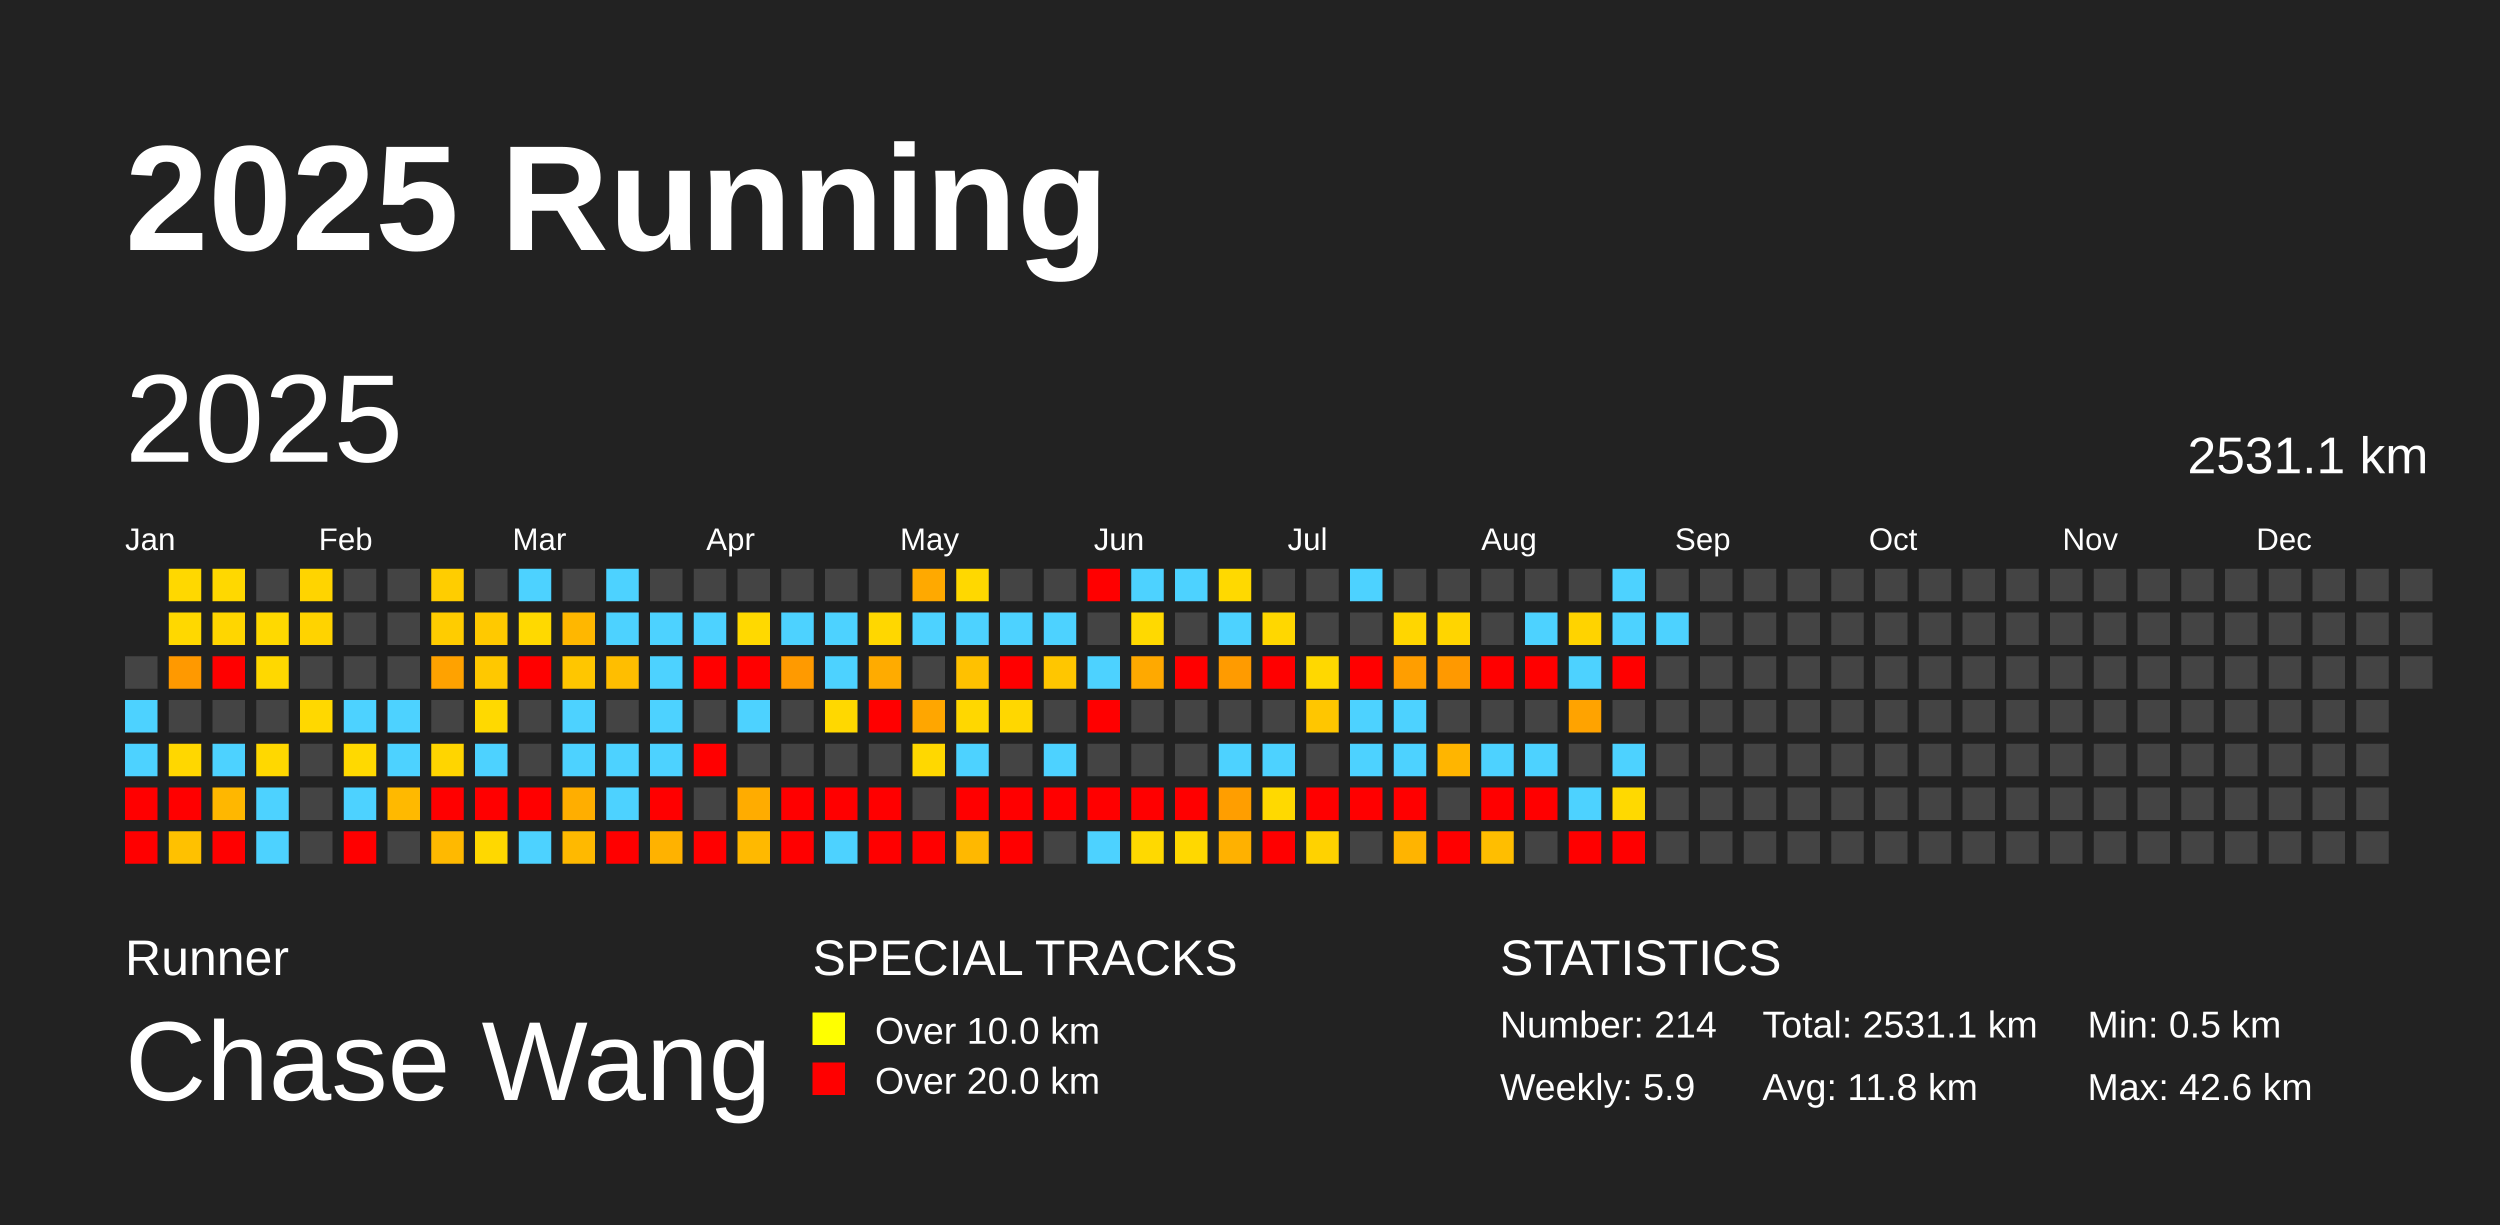
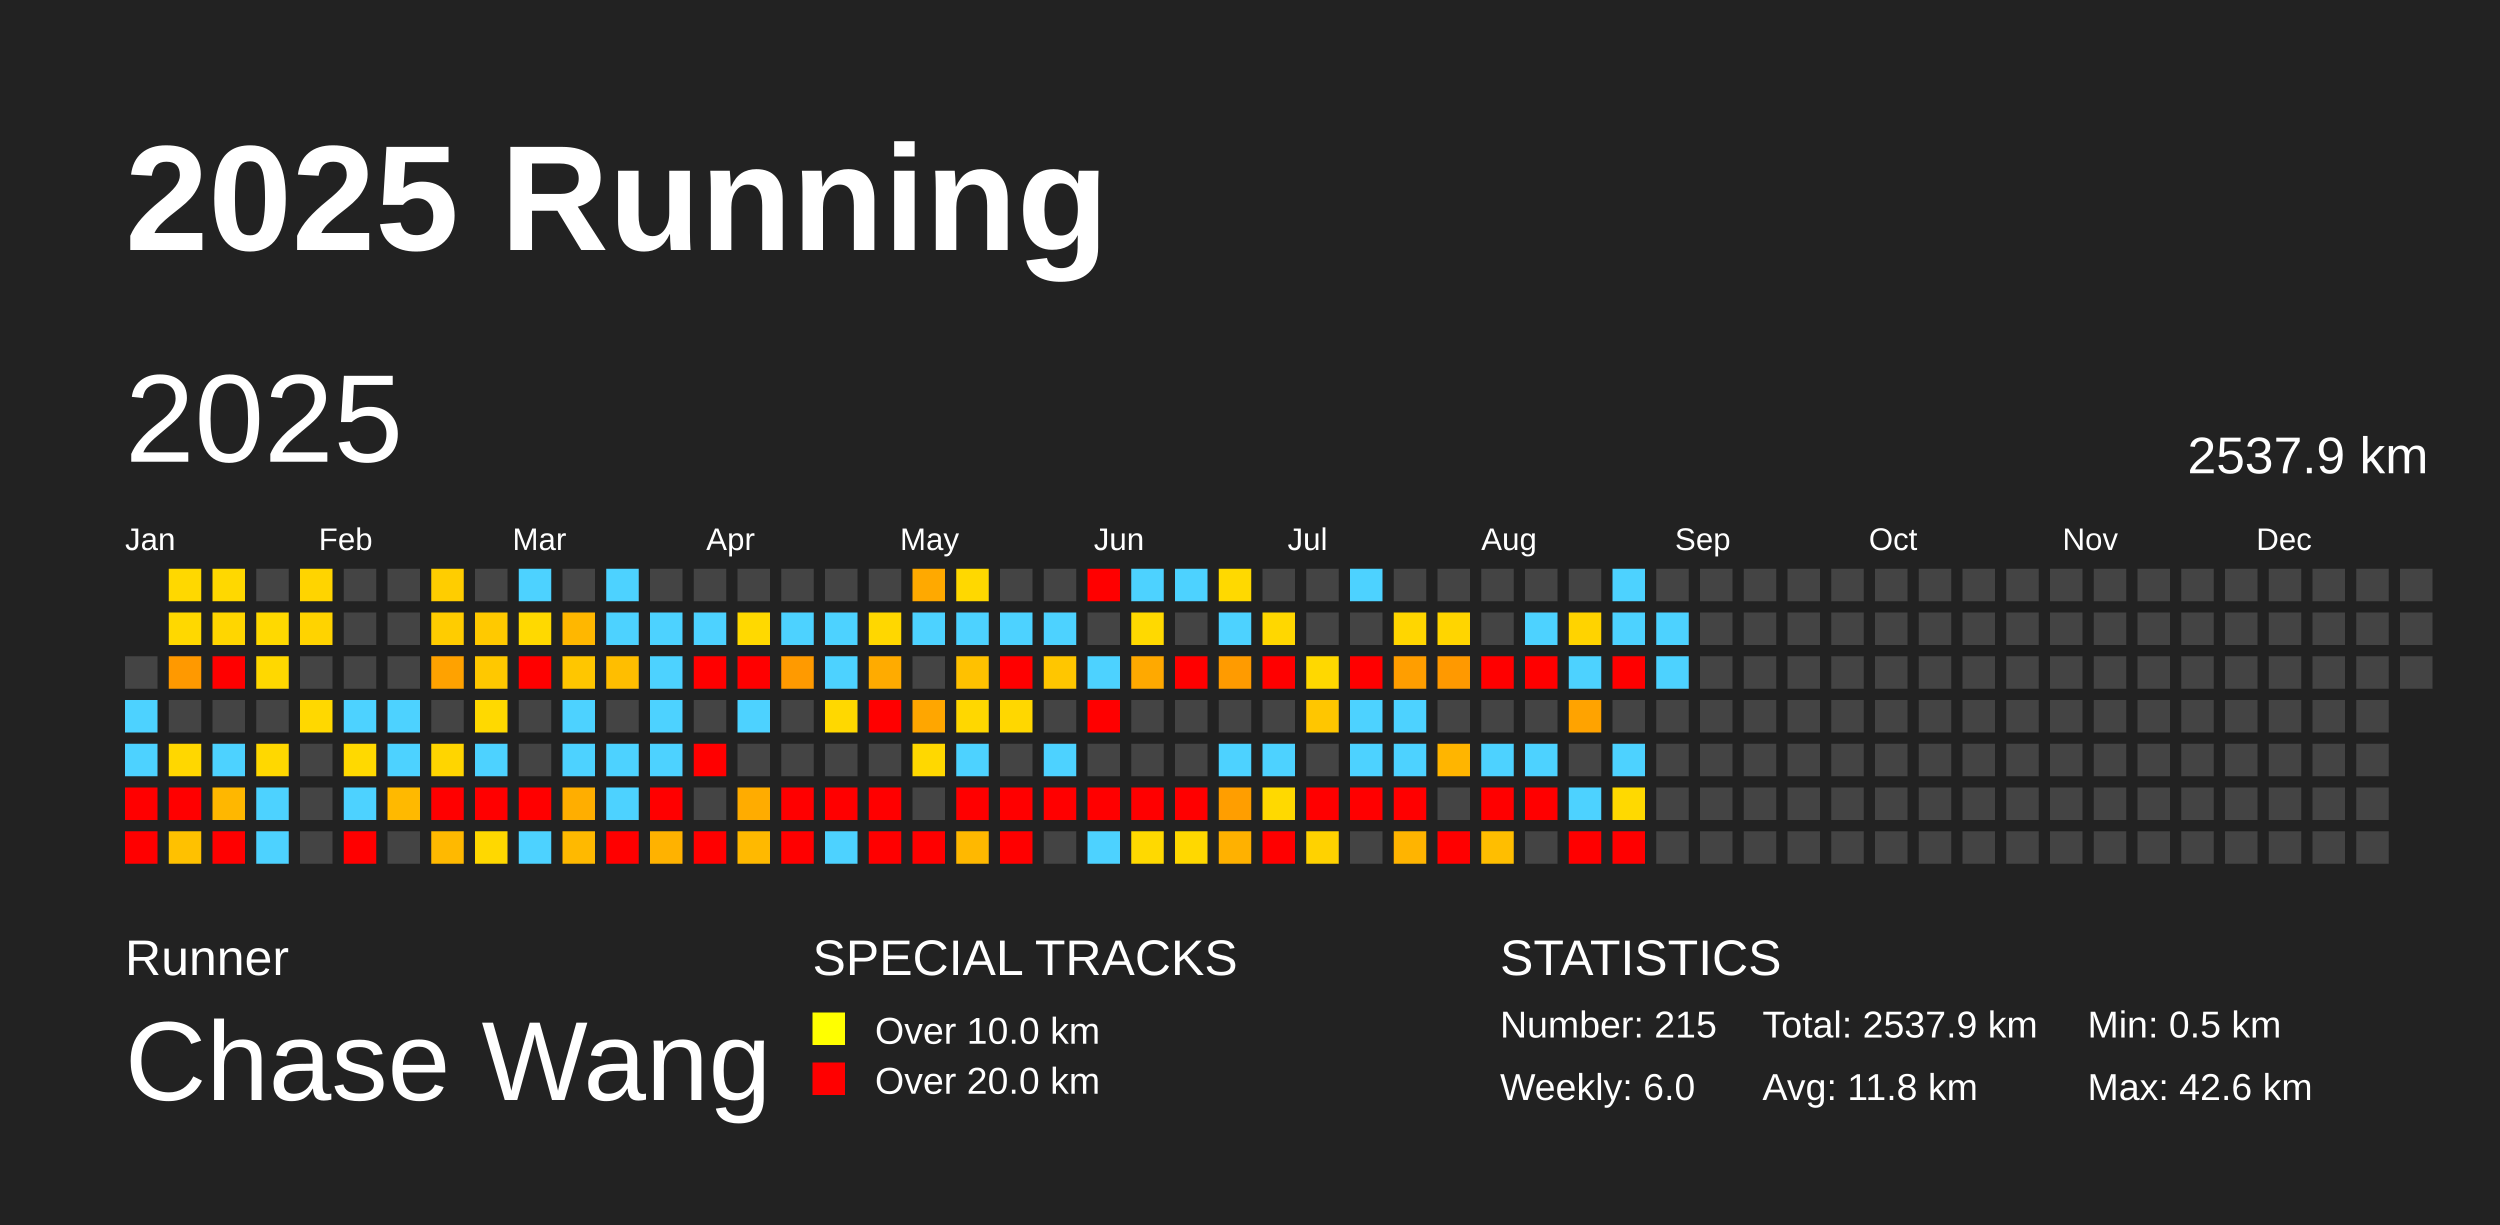
<svg xmlns="http://www.w3.org/2000/svg" baseProfile="full" height="98mm" version="1.1" viewBox="0,0,200,98" width="200mm">
  <defs />
  <rect fill="#222222" height="98" width="200" x="0" y="0" />
  <text fill="#FFFFFF" style="font-size:12px; font-family:Arial; font-weight:bold;" x="10" y="20">2025 Running</text>
  <text fill="#FFFFFF" style="font-size:4px; font-family:Arial" x="10" y="78">Runner</text>
  <text fill="#FFFFFF" style="font-size:9px; font-family:Arial" x="10" y="88">Chase Wang</text>
  <text fill="#FFFFFF" style="font-size:4px; font-family:Arial" x="65" y="78">SPECIAL TRACKS</text>
  <rect fill="yellow" height="2.6" width="2.6" x="65" y="81" />
  <text fill="#FFFFFF" style="font-size:3px; font-family:Arial" x="70" y="83.5">Over 10.0 km</text>
  <rect fill="red" height="2.6" width="2.6" x="65" y="85" />
  <text fill="#FFFFFF" style="font-size:3px; font-family:Arial" x="70" y="87.5">Over 20.0 km</text>
  <text fill="#FFFFFF" style="font-size:4px; font-family:Arial" x="120" y="78">STATISTICS</text>
-   <text fill="#FFFFFF" style="font-size:3px; font-family:Arial" x="120" y="83">Number: 214</text>
-   <text fill="#FFFFFF" style="font-size:3px; font-family:Arial" x="120" y="88">Weekly: 5.9</text>
-   <text fill="#FFFFFF" style="font-size:3px; font-family:Arial" x="141" y="83">Total: 2531.1 km</text>
+   <text fill="#FFFFFF" style="font-size:3px; font-family:Arial" x="120" y="83">Number: 215</text>
+   <text fill="#FFFFFF" style="font-size:3px; font-family:Arial" x="120" y="88">Weekly: 6.0</text>
+   <text fill="#FFFFFF" style="font-size:3px; font-family:Arial" x="141" y="83">Total: 2537.9 km</text>
  <text fill="#FFFFFF" style="font-size:3px; font-family:Arial" x="141" y="88">Avg: 11.8 km</text>
  <text fill="#FFFFFF" style="font-size:3px; font-family:Arial" x="167" y="83">Min: 0.5 km</text>
  <text fill="#FFFFFF" style="font-size:3px; font-family:Arial" x="167" y="88">Max: 42.6 km</text>
  <text dominant-baseline="hanging" fill="#FFFFFF" style="font-size:10.0px; font-family:Arial;" x="10" y="30">2025</text>
-   <text dominant-baseline="hanging" fill="#FFFFFF" style="font-size:4.125px; font-family:Arial;" x="175" y="35">2531.1 km</text>
+   <text dominant-baseline="hanging" fill="#FFFFFF" style="font-size:4.125px; font-family:Arial;" x="175" y="35">2537.9 km</text>
  <text fill="#FFFFFF" style="font-size:2.5px; font-family:Arial" x="10.0" y="44">Jan</text>
  <text fill="#FFFFFF" style="font-size:2.5px; font-family:Arial" x="25.5" y="44">Feb</text>
  <text fill="#FFFFFF" style="font-size:2.5px; font-family:Arial" x="41.0" y="44">Mar</text>
  <text fill="#FFFFFF" style="font-size:2.5px; font-family:Arial" x="56.5" y="44">Apr</text>
  <text fill="#FFFFFF" style="font-size:2.5px; font-family:Arial" x="72.0" y="44">May</text>
  <text fill="#FFFFFF" style="font-size:2.5px; font-family:Arial" x="87.5" y="44">Jun</text>
  <text fill="#FFFFFF" style="font-size:2.5px; font-family:Arial" x="103.0" y="44">Jul</text>
  <text fill="#FFFFFF" style="font-size:2.5px; font-family:Arial" x="118.5" y="44">Aug</text>
  <text fill="#FFFFFF" style="font-size:2.5px; font-family:Arial" x="134.0" y="44">Sep</text>
  <text fill="#FFFFFF" style="font-size:2.5px; font-family:Arial" x="149.5" y="44">Oct</text>
  <text fill="#FFFFFF" style="font-size:2.5px; font-family:Arial" x="165.0" y="44">Nov</text>
  <text fill="#FFFFFF" style="font-size:2.5px; font-family:Arial" x="180.5" y="44">Dec</text>
  <rect fill="#444444" height="2.6" width="2.6" x="10.0" y="52.5" />
  <rect fill="#4dd2ff" height="2.6" width="2.6" x="10.0" y="56.0" />
  <rect fill="#4dd2ff" height="2.6" width="2.6" x="10.0" y="59.5" />
  <rect fill="red" height="2.6" width="2.6" x="10.0" y="63.0" />
  <rect fill="red" height="2.6" width="2.6" x="10.0" y="66.5" />
  <rect fill="#ffd800" height="2.6" width="2.6" x="13.5" y="45.5" />
  <rect fill="#ffd800" height="2.6" width="2.6" x="13.5" y="49.0" />
  <rect fill="#ff9900" height="2.6" width="2.6" x="13.5" y="52.5" />
  <rect fill="#444444" height="2.6" width="2.6" x="13.5" y="56.0" />
  <rect fill="#ffd700" height="2.6" width="2.6" x="13.5" y="59.5" />
  <rect fill="red" height="2.6" width="2.6" x="13.5" y="63.0" />
  <rect fill="#ffc100" height="2.6" width="2.6" x="13.5" y="66.5" />
  <rect fill="#ffd800" height="2.6" width="2.6" x="17.0" y="45.5" />
  <rect fill="#ffd600" height="2.6" width="2.6" x="17.0" y="49.0" />
  <rect fill="red" height="2.6" width="2.6" x="17.0" y="52.5" />
  <rect fill="#444444" height="2.6" width="2.6" x="17.0" y="56.0" />
  <rect fill="#4dd2ff" height="2.6" width="2.6" x="17.0" y="59.5" />
  <rect fill="#ffb700" height="2.6" width="2.6" x="17.0" y="63.0" />
  <rect fill="red" height="2.6" width="2.6" x="17.0" y="66.5" />
  <rect fill="#444444" height="2.6" width="2.6" x="20.5" y="45.5" />
  <rect fill="#ffd900" height="2.6" width="2.6" x="20.5" y="49.0" />
  <rect fill="#ffd800" height="2.6" width="2.6" x="20.5" y="52.5" />
  <rect fill="#444444" height="2.6" width="2.6" x="20.5" y="56.0" />
  <rect fill="#ffd800" height="2.6" width="2.6" x="20.5" y="59.5" />
  <rect fill="#4dd2ff" height="2.6" width="2.6" x="20.5" y="63.0" />
  <rect fill="#4dd2ff" height="2.6" width="2.6" x="20.5" y="66.5" />
  <rect fill="#ffd400" height="2.6" width="2.6" x="24.0" y="45.5" />
  <rect fill="#ffd300" height="2.6" width="2.6" x="24.0" y="49.0" />
  <rect fill="#444444" height="2.6" width="2.6" x="24.0" y="52.5" />
  <rect fill="#ffd800" height="2.6" width="2.6" x="24.0" y="56.0" />
  <rect fill="#444444" height="2.6" width="2.6" x="24.0" y="59.5" />
  <rect fill="#444444" height="2.6" width="2.6" x="24.0" y="63.0" />
  <rect fill="#444444" height="2.6" width="2.6" x="24.0" y="66.5" />
  <rect fill="#444444" height="2.6" width="2.6" x="27.5" y="45.5" />
  <rect fill="#444444" height="2.6" width="2.6" x="27.5" y="49.0" />
  <rect fill="#444444" height="2.6" width="2.6" x="27.5" y="52.5" />
  <rect fill="#4dd2ff" height="2.6" width="2.6" x="27.5" y="56.0" />
  <rect fill="#ffd900" height="2.6" width="2.6" x="27.5" y="59.5" />
  <rect fill="#4dd2ff" height="2.6" width="2.6" x="27.5" y="63.0" />
  <rect fill="red" height="2.6" width="2.6" x="27.5" y="66.5" />
  <rect fill="#444444" height="2.6" width="2.6" x="31.0" y="45.5" />
  <rect fill="#444444" height="2.6" width="2.6" x="31.0" y="49.0" />
  <rect fill="#444444" height="2.6" width="2.6" x="31.0" y="52.5" />
  <rect fill="#4dd2ff" height="2.6" width="2.6" x="31.0" y="56.0" />
  <rect fill="#4dd2ff" height="2.6" width="2.6" x="31.0" y="59.5" />
  <rect fill="#ffb900" height="2.6" width="2.6" x="31.0" y="63.0" />
  <rect fill="#444444" height="2.6" width="2.6" x="31.0" y="66.5" />
  <rect fill="#ffcd00" height="2.6" width="2.6" x="34.5" y="45.5" />
  <rect fill="#ffcc00" height="2.6" width="2.6" x="34.5" y="49.0" />
  <rect fill="#ffa200" height="2.6" width="2.6" x="34.5" y="52.5" />
  <rect fill="#444444" height="2.6" width="2.6" x="34.5" y="56.0" />
  <rect fill="#ffd500" height="2.6" width="2.6" x="34.5" y="59.5" />
  <rect fill="red" height="2.6" width="2.6" x="34.5" y="63.0" />
  <rect fill="#ffb900" height="2.6" width="2.6" x="34.5" y="66.5" />
  <rect fill="#444444" height="2.6" width="2.6" x="38.0" y="45.5" />
  <rect fill="#ffc900" height="2.6" width="2.6" x="38.0" y="49.0" />
  <rect fill="#ffc800" height="2.6" width="2.6" x="38.0" y="52.5" />
  <rect fill="#ffd900" height="2.6" width="2.6" x="38.0" y="56.0" />
  <rect fill="#4dd2ff" height="2.6" width="2.6" x="38.0" y="59.5" />
  <rect fill="red" height="2.6" width="2.6" x="38.0" y="63.0" />
  <rect fill="#ffd800" height="2.6" width="2.6" x="38.0" y="66.5" />
  <rect fill="#4dd2ff" height="2.6" width="2.6" x="41.5" y="45.5" />
  <rect fill="#ffd900" height="2.6" width="2.6" x="41.5" y="49.0" />
  <rect fill="red" height="2.6" width="2.6" x="41.5" y="52.5" />
  <rect fill="#444444" height="2.6" width="2.6" x="41.5" y="56.0" />
  <rect fill="#444444" height="2.6" width="2.6" x="41.5" y="59.5" />
  <rect fill="red" height="2.6" width="2.6" x="41.5" y="63.0" />
  <rect fill="#4dd2ff" height="2.6" width="2.6" x="41.5" y="66.5" />
  <rect fill="#444444" height="2.6" width="2.6" x="45.0" y="45.5" />
  <rect fill="#ffb700" height="2.6" width="2.6" x="45.0" y="49.0" />
  <rect fill="#ffc600" height="2.6" width="2.6" x="45.0" y="52.5" />
  <rect fill="#4dd2ff" height="2.6" width="2.6" x="45.0" y="56.0" />
  <rect fill="#4dd2ff" height="2.6" width="2.6" x="45.0" y="59.5" />
  <rect fill="#ffae00" height="2.6" width="2.6" x="45.0" y="63.0" />
  <rect fill="#ffb900" height="2.6" width="2.6" x="45.0" y="66.5" />
  <rect fill="#4dd2ff" height="2.6" width="2.6" x="48.5" y="45.5" />
  <rect fill="#4dd2ff" height="2.6" width="2.6" x="48.5" y="49.0" />
  <rect fill="#ffbe00" height="2.6" width="2.6" x="48.5" y="52.5" />
  <rect fill="#444444" height="2.6" width="2.6" x="48.5" y="56.0" />
  <rect fill="#4dd2ff" height="2.6" width="2.6" x="48.5" y="59.5" />
  <rect fill="#4dd2ff" height="2.6" width="2.6" x="48.5" y="63.0" />
  <rect fill="red" height="2.6" width="2.6" x="48.5" y="66.5" />
  <rect fill="#444444" height="2.6" width="2.6" x="52.0" y="45.5" />
  <rect fill="#4dd2ff" height="2.6" width="2.6" x="52.0" y="49.0" />
  <rect fill="#4dd2ff" height="2.6" width="2.6" x="52.0" y="52.5" />
  <rect fill="#4dd2ff" height="2.6" width="2.6" x="52.0" y="56.0" />
  <rect fill="#4dd2ff" height="2.6" width="2.6" x="52.0" y="59.5" />
  <rect fill="red" height="2.6" width="2.6" x="52.0" y="63.0" />
  <rect fill="#ffb200" height="2.6" width="2.6" x="52.0" y="66.5" />
  <rect fill="#444444" height="2.6" width="2.6" x="55.5" y="45.5" />
  <rect fill="#4dd2ff" height="2.6" width="2.6" x="55.5" y="49.0" />
  <rect fill="red" height="2.6" width="2.6" x="55.5" y="52.5" />
  <rect fill="#444444" height="2.6" width="2.6" x="55.5" y="56.0" />
  <rect fill="red" height="2.6" width="2.6" x="55.5" y="59.5" />
  <rect fill="#444444" height="2.6" width="2.6" x="55.5" y="63.0" />
  <rect fill="red" height="2.6" width="2.6" x="55.5" y="66.5" />
  <rect fill="#444444" height="2.6" width="2.6" x="59.0" y="45.5" />
  <rect fill="#ffd900" height="2.6" width="2.6" x="59.0" y="49.0" />
  <rect fill="red" height="2.6" width="2.6" x="59.0" y="52.5" />
  <rect fill="#4dd2ff" height="2.6" width="2.6" x="59.0" y="56.0" />
  <rect fill="#444444" height="2.6" width="2.6" x="59.0" y="59.5" />
  <rect fill="#ffac00" height="2.6" width="2.6" x="59.0" y="63.0" />
  <rect fill="#ffb900" height="2.6" width="2.6" x="59.0" y="66.5" />
  <rect fill="#444444" height="2.6" width="2.6" x="62.5" y="45.5" />
  <rect fill="#4dd2ff" height="2.6" width="2.6" x="62.5" y="49.0" />
  <rect fill="#ff9a00" height="2.6" width="2.6" x="62.5" y="52.5" />
  <rect fill="#444444" height="2.6" width="2.6" x="62.5" y="56.0" />
  <rect fill="#444444" height="2.6" width="2.6" x="62.5" y="59.5" />
  <rect fill="red" height="2.6" width="2.6" x="62.5" y="63.0" />
  <rect fill="red" height="2.6" width="2.6" x="62.5" y="66.5" />
  <rect fill="#444444" height="2.6" width="2.6" x="66.0" y="45.5" />
  <rect fill="#4dd2ff" height="2.6" width="2.6" x="66.0" y="49.0" />
  <rect fill="#4dd2ff" height="2.6" width="2.6" x="66.0" y="52.5" />
  <rect fill="#ffd800" height="2.6" width="2.6" x="66.0" y="56.0" />
  <rect fill="#444444" height="2.6" width="2.6" x="66.0" y="59.5" />
  <rect fill="red" height="2.6" width="2.6" x="66.0" y="63.0" />
  <rect fill="#4dd2ff" height="2.6" width="2.6" x="66.0" y="66.5" />
  <rect fill="#444444" height="2.6" width="2.6" x="69.5" y="45.5" />
  <rect fill="#ffd700" height="2.6" width="2.6" x="69.5" y="49.0" />
  <rect fill="#ffab00" height="2.6" width="2.6" x="69.5" y="52.5" />
  <rect fill="red" height="2.6" width="2.6" x="69.5" y="56.0" />
  <rect fill="#444444" height="2.6" width="2.6" x="69.5" y="59.5" />
  <rect fill="red" height="2.6" width="2.6" x="69.5" y="63.0" />
  <rect fill="red" height="2.6" width="2.6" x="69.5" y="66.5" />
  <rect fill="#ffa900" height="2.6" width="2.6" x="73.0" y="45.5" />
  <rect fill="#4dd2ff" height="2.6" width="2.6" x="73.0" y="49.0" />
  <rect fill="#444444" height="2.6" width="2.6" x="73.0" y="52.5" />
  <rect fill="#ffa600" height="2.6" width="2.6" x="73.0" y="56.0" />
  <rect fill="#ffd800" height="2.6" width="2.6" x="73.0" y="59.5" />
  <rect fill="#444444" height="2.6" width="2.6" x="73.0" y="63.0" />
  <rect fill="red" height="2.6" width="2.6" x="73.0" y="66.5" />
  <rect fill="#ffd800" height="2.6" width="2.6" x="76.5" y="45.5" />
  <rect fill="#4dd2ff" height="2.6" width="2.6" x="76.5" y="49.0" />
  <rect fill="#ffc100" height="2.6" width="2.6" x="76.5" y="52.5" />
  <rect fill="#ffd700" height="2.6" width="2.6" x="76.5" y="56.0" />
  <rect fill="#4dd2ff" height="2.6" width="2.6" x="76.5" y="59.5" />
  <rect fill="red" height="2.6" width="2.6" x="76.5" y="63.0" />
  <rect fill="#ffb800" height="2.6" width="2.6" x="76.5" y="66.5" />
  <rect fill="#444444" height="2.6" width="2.6" x="80.0" y="45.5" />
  <rect fill="#4dd2ff" height="2.6" width="2.6" x="80.0" y="49.0" />
  <rect fill="red" height="2.6" width="2.6" x="80.0" y="52.5" />
  <rect fill="#ffd700" height="2.6" width="2.6" x="80.0" y="56.0" />
  <rect fill="#444444" height="2.6" width="2.6" x="80.0" y="59.5" />
  <rect fill="red" height="2.6" width="2.6" x="80.0" y="63.0" />
  <rect fill="red" height="2.6" width="2.6" x="80.0" y="66.5" />
  <rect fill="#444444" height="2.6" width="2.6" x="83.5" y="45.5" />
  <rect fill="#4dd2ff" height="2.6" width="2.6" x="83.5" y="49.0" />
  <rect fill="#ffc600" height="2.6" width="2.6" x="83.5" y="52.5" />
  <rect fill="#444444" height="2.6" width="2.6" x="83.5" y="56.0" />
  <rect fill="#4dd2ff" height="2.6" width="2.6" x="83.5" y="59.5" />
  <rect fill="red" height="2.6" width="2.6" x="83.5" y="63.0" />
  <rect fill="#444444" height="2.6" width="2.6" x="83.5" y="66.5" />
  <rect fill="red" height="2.6" width="2.6" x="87.0" y="45.5" />
  <rect fill="#444444" height="2.6" width="2.6" x="87.0" y="49.0" />
  <rect fill="#4dd2ff" height="2.6" width="2.6" x="87.0" y="52.5" />
  <rect fill="red" height="2.6" width="2.6" x="87.0" y="56.0" />
  <rect fill="#444444" height="2.6" width="2.6" x="87.0" y="59.5" />
  <rect fill="red" height="2.6" width="2.6" x="87.0" y="63.0" />
  <rect fill="#4dd2ff" height="2.6" width="2.6" x="87.0" y="66.5" />
  <rect fill="#4dd2ff" height="2.6" width="2.6" x="90.5" y="45.5" />
  <rect fill="#ffd900" height="2.6" width="2.6" x="90.5" y="49.0" />
  <rect fill="#ffa900" height="2.6" width="2.6" x="90.5" y="52.5" />
  <rect fill="#444444" height="2.6" width="2.6" x="90.5" y="56.0" />
  <rect fill="#444444" height="2.6" width="2.6" x="90.5" y="59.5" />
  <rect fill="red" height="2.6" width="2.6" x="90.5" y="63.0" />
  <rect fill="#ffd900" height="2.6" width="2.6" x="90.5" y="66.5" />
  <rect fill="#4dd2ff" height="2.6" width="2.6" x="94.0" y="45.5" />
  <rect fill="#444444" height="2.6" width="2.6" x="94.0" y="49.0" />
  <rect fill="red" height="2.6" width="2.6" x="94.0" y="52.5" />
  <rect fill="#444444" height="2.6" width="2.6" x="94.0" y="56.0" />
  <rect fill="#444444" height="2.6" width="2.6" x="94.0" y="59.5" />
  <rect fill="red" height="2.6" width="2.6" x="94.0" y="63.0" />
  <rect fill="#ffd800" height="2.6" width="2.6" x="94.0" y="66.5" />
  <rect fill="#ffd900" height="2.6" width="2.6" x="97.5" y="45.5" />
  <rect fill="#4dd2ff" height="2.6" width="2.6" x="97.5" y="49.0" />
  <rect fill="#ff9b00" height="2.6" width="2.6" x="97.5" y="52.5" />
  <rect fill="#444444" height="2.6" width="2.6" x="97.5" y="56.0" />
  <rect fill="#4dd2ff" height="2.6" width="2.6" x="97.5" y="59.5" />
  <rect fill="#ff9e00" height="2.6" width="2.6" x="97.5" y="63.0" />
  <rect fill="#ffb100" height="2.6" width="2.6" x="97.5" y="66.5" />
  <rect fill="#444444" height="2.6" width="2.6" x="101.0" y="45.5" />
  <rect fill="#ffd700" height="2.6" width="2.6" x="101.0" y="49.0" />
  <rect fill="red" height="2.6" width="2.6" x="101.0" y="52.5" />
  <rect fill="#444444" height="2.6" width="2.6" x="101.0" y="56.0" />
  <rect fill="#4dd2ff" height="2.6" width="2.6" x="101.0" y="59.5" />
  <rect fill="#ffd900" height="2.6" width="2.6" x="101.0" y="63.0" />
  <rect fill="red" height="2.6" width="2.6" x="101.0" y="66.5" />
  <rect fill="#444444" height="2.6" width="2.6" x="104.5" y="45.5" />
  <rect fill="#444444" height="2.6" width="2.6" x="104.5" y="49.0" />
  <rect fill="#ffd800" height="2.6" width="2.6" x="104.5" y="52.5" />
  <rect fill="#ffc600" height="2.6" width="2.6" x="104.5" y="56.0" />
  <rect fill="#444444" height="2.6" width="2.6" x="104.5" y="59.5" />
  <rect fill="red" height="2.6" width="2.6" x="104.5" y="63.0" />
  <rect fill="#ffd200" height="2.6" width="2.6" x="104.5" y="66.5" />
  <rect fill="#4dd2ff" height="2.6" width="2.6" x="108.0" y="45.5" />
  <rect fill="#444444" height="2.6" width="2.6" x="108.0" y="49.0" />
  <rect fill="red" height="2.6" width="2.6" x="108.0" y="52.5" />
  <rect fill="#4dd2ff" height="2.6" width="2.6" x="108.0" y="56.0" />
  <rect fill="#4dd2ff" height="2.6" width="2.6" x="108.0" y="59.5" />
  <rect fill="red" height="2.6" width="2.6" x="108.0" y="63.0" />
  <rect fill="#444444" height="2.6" width="2.6" x="108.0" y="66.5" />
  <rect fill="#444444" height="2.6" width="2.6" x="111.5" y="45.5" />
  <rect fill="#ffd600" height="2.6" width="2.6" x="111.5" y="49.0" />
  <rect fill="#ff9e00" height="2.6" width="2.6" x="111.5" y="52.5" />
  <rect fill="#4dd2ff" height="2.6" width="2.6" x="111.5" y="56.0" />
  <rect fill="#4dd2ff" height="2.6" width="2.6" x="111.5" y="59.5" />
  <rect fill="red" height="2.6" width="2.6" x="111.5" y="63.0" />
  <rect fill="#ffb400" height="2.6" width="2.6" x="111.5" y="66.5" />
  <rect fill="#444444" height="2.6" width="2.6" x="115.0" y="45.5" />
  <rect fill="#ffd500" height="2.6" width="2.6" x="115.0" y="49.0" />
  <rect fill="#ff9900" height="2.6" width="2.6" x="115.0" y="52.5" />
  <rect fill="#444444" height="2.6" width="2.6" x="115.0" y="56.0" />
  <rect fill="#ffb500" height="2.6" width="2.6" x="115.0" y="59.5" />
  <rect fill="#444444" height="2.6" width="2.6" x="115.0" y="63.0" />
  <rect fill="red" height="2.6" width="2.6" x="115.0" y="66.5" />
  <rect fill="#444444" height="2.6" width="2.6" x="118.5" y="45.5" />
  <rect fill="#444444" height="2.6" width="2.6" x="118.5" y="49.0" />
  <rect fill="red" height="2.6" width="2.6" x="118.5" y="52.5" />
  <rect fill="#444444" height="2.6" width="2.6" x="118.5" y="56.0" />
  <rect fill="#4dd2ff" height="2.6" width="2.6" x="118.5" y="59.5" />
  <rect fill="red" height="2.6" width="2.6" x="118.5" y="63.0" />
  <rect fill="#ffbe00" height="2.6" width="2.6" x="118.5" y="66.5" />
  <rect fill="#444444" height="2.6" width="2.6" x="122.0" y="45.5" />
  <rect fill="#4dd2ff" height="2.6" width="2.6" x="122.0" y="49.0" />
  <rect fill="red" height="2.6" width="2.6" x="122.0" y="52.5" />
  <rect fill="#444444" height="2.6" width="2.6" x="122.0" y="56.0" />
  <rect fill="#4dd2ff" height="2.6" width="2.6" x="122.0" y="59.5" />
  <rect fill="red" height="2.6" width="2.6" x="122.0" y="63.0" />
  <rect fill="#444444" height="2.6" width="2.6" x="122.0" y="66.5" />
  <rect fill="#444444" height="2.6" width="2.6" x="125.5" y="45.5" />
  <rect fill="#ffd300" height="2.6" width="2.6" x="125.5" y="49.0" />
  <rect fill="#4dd2ff" height="2.6" width="2.6" x="125.5" y="52.5" />
  <rect fill="#ffa300" height="2.6" width="2.6" x="125.5" y="56.0" />
  <rect fill="#444444" height="2.6" width="2.6" x="125.5" y="59.5" />
  <rect fill="#4dd2ff" height="2.6" width="2.6" x="125.5" y="63.0" />
  <rect fill="red" height="2.6" width="2.6" x="125.5" y="66.5" />
  <rect fill="#4dd2ff" height="2.6" width="2.6" x="129.0" y="45.5" />
  <rect fill="#4dd2ff" height="2.6" width="2.6" x="129.0" y="49.0" />
  <rect fill="red" height="2.6" width="2.6" x="129.0" y="52.5" />
  <rect fill="#444444" height="2.6" width="2.6" x="129.0" y="56.0" />
  <rect fill="#4dd2ff" height="2.6" width="2.6" x="129.0" y="59.5" />
  <rect fill="#ffd900" height="2.6" width="2.6" x="129.0" y="63.0" />
  <rect fill="red" height="2.6" width="2.6" x="129.0" y="66.5" />
  <rect fill="#444444" height="2.6" width="2.6" x="132.5" y="45.5" />
  <rect fill="#4dd2ff" height="2.6" width="2.6" x="132.5" y="49.0" />
-   <rect fill="#444444" height="2.6" width="2.6" x="132.5" y="52.5" />
+   <rect fill="#4dd2ff" height="2.6" width="2.6" x="132.5" y="52.5" />
  <rect fill="#444444" height="2.6" width="2.6" x="132.5" y="56.0" />
  <rect fill="#444444" height="2.6" width="2.6" x="132.5" y="59.5" />
  <rect fill="#444444" height="2.6" width="2.6" x="132.5" y="63.0" />
  <rect fill="#444444" height="2.6" width="2.6" x="132.5" y="66.5" />
  <rect fill="#444444" height="2.6" width="2.6" x="136.0" y="45.5" />
  <rect fill="#444444" height="2.6" width="2.6" x="136.0" y="49.0" />
  <rect fill="#444444" height="2.6" width="2.6" x="136.0" y="52.5" />
  <rect fill="#444444" height="2.6" width="2.6" x="136.0" y="56.0" />
  <rect fill="#444444" height="2.6" width="2.6" x="136.0" y="59.5" />
  <rect fill="#444444" height="2.6" width="2.6" x="136.0" y="63.0" />
  <rect fill="#444444" height="2.6" width="2.6" x="136.0" y="66.5" />
  <rect fill="#444444" height="2.6" width="2.6" x="139.5" y="45.5" />
  <rect fill="#444444" height="2.6" width="2.6" x="139.5" y="49.0" />
  <rect fill="#444444" height="2.6" width="2.6" x="139.5" y="52.5" />
  <rect fill="#444444" height="2.6" width="2.6" x="139.5" y="56.0" />
  <rect fill="#444444" height="2.6" width="2.6" x="139.5" y="59.5" />
  <rect fill="#444444" height="2.6" width="2.6" x="139.5" y="63.0" />
  <rect fill="#444444" height="2.6" width="2.6" x="139.5" y="66.5" />
  <rect fill="#444444" height="2.6" width="2.6" x="143.0" y="45.5" />
  <rect fill="#444444" height="2.6" width="2.6" x="143.0" y="49.0" />
  <rect fill="#444444" height="2.6" width="2.6" x="143.0" y="52.5" />
  <rect fill="#444444" height="2.6" width="2.6" x="143.0" y="56.0" />
  <rect fill="#444444" height="2.6" width="2.6" x="143.0" y="59.5" />
  <rect fill="#444444" height="2.6" width="2.6" x="143.0" y="63.0" />
  <rect fill="#444444" height="2.6" width="2.6" x="143.0" y="66.5" />
  <rect fill="#444444" height="2.6" width="2.6" x="146.5" y="45.5" />
  <rect fill="#444444" height="2.6" width="2.6" x="146.5" y="49.0" />
  <rect fill="#444444" height="2.6" width="2.6" x="146.5" y="52.5" />
  <rect fill="#444444" height="2.6" width="2.6" x="146.5" y="56.0" />
  <rect fill="#444444" height="2.6" width="2.6" x="146.5" y="59.5" />
  <rect fill="#444444" height="2.6" width="2.6" x="146.5" y="63.0" />
  <rect fill="#444444" height="2.6" width="2.6" x="146.5" y="66.5" />
  <rect fill="#444444" height="2.6" width="2.6" x="150.0" y="45.5" />
  <rect fill="#444444" height="2.6" width="2.6" x="150.0" y="49.0" />
  <rect fill="#444444" height="2.6" width="2.6" x="150.0" y="52.5" />
  <rect fill="#444444" height="2.6" width="2.6" x="150.0" y="56.0" />
  <rect fill="#444444" height="2.6" width="2.6" x="150.0" y="59.5" />
  <rect fill="#444444" height="2.6" width="2.6" x="150.0" y="63.0" />
  <rect fill="#444444" height="2.6" width="2.6" x="150.0" y="66.5" />
  <rect fill="#444444" height="2.6" width="2.6" x="153.5" y="45.5" />
  <rect fill="#444444" height="2.6" width="2.6" x="153.5" y="49.0" />
  <rect fill="#444444" height="2.6" width="2.6" x="153.5" y="52.5" />
  <rect fill="#444444" height="2.6" width="2.6" x="153.5" y="56.0" />
  <rect fill="#444444" height="2.6" width="2.6" x="153.5" y="59.5" />
  <rect fill="#444444" height="2.6" width="2.6" x="153.5" y="63.0" />
  <rect fill="#444444" height="2.6" width="2.6" x="153.5" y="66.5" />
  <rect fill="#444444" height="2.6" width="2.6" x="157.0" y="45.5" />
  <rect fill="#444444" height="2.6" width="2.6" x="157.0" y="49.0" />
  <rect fill="#444444" height="2.6" width="2.6" x="157.0" y="52.5" />
  <rect fill="#444444" height="2.6" width="2.6" x="157.0" y="56.0" />
  <rect fill="#444444" height="2.6" width="2.6" x="157.0" y="59.5" />
  <rect fill="#444444" height="2.6" width="2.6" x="157.0" y="63.0" />
  <rect fill="#444444" height="2.6" width="2.6" x="157.0" y="66.5" />
  <rect fill="#444444" height="2.6" width="2.6" x="160.5" y="45.5" />
  <rect fill="#444444" height="2.6" width="2.6" x="160.5" y="49.0" />
  <rect fill="#444444" height="2.6" width="2.6" x="160.5" y="52.5" />
  <rect fill="#444444" height="2.6" width="2.6" x="160.5" y="56.0" />
  <rect fill="#444444" height="2.6" width="2.6" x="160.5" y="59.5" />
  <rect fill="#444444" height="2.6" width="2.6" x="160.5" y="63.0" />
  <rect fill="#444444" height="2.6" width="2.6" x="160.5" y="66.5" />
  <rect fill="#444444" height="2.6" width="2.6" x="164.0" y="45.5" />
  <rect fill="#444444" height="2.6" width="2.6" x="164.0" y="49.0" />
  <rect fill="#444444" height="2.6" width="2.6" x="164.0" y="52.5" />
  <rect fill="#444444" height="2.6" width="2.6" x="164.0" y="56.0" />
  <rect fill="#444444" height="2.6" width="2.6" x="164.0" y="59.5" />
  <rect fill="#444444" height="2.6" width="2.6" x="164.0" y="63.0" />
  <rect fill="#444444" height="2.6" width="2.6" x="164.0" y="66.5" />
  <rect fill="#444444" height="2.6" width="2.6" x="167.5" y="45.5" />
  <rect fill="#444444" height="2.6" width="2.6" x="167.5" y="49.0" />
  <rect fill="#444444" height="2.6" width="2.6" x="167.5" y="52.5" />
  <rect fill="#444444" height="2.6" width="2.6" x="167.5" y="56.0" />
  <rect fill="#444444" height="2.6" width="2.6" x="167.5" y="59.5" />
  <rect fill="#444444" height="2.6" width="2.6" x="167.5" y="63.0" />
  <rect fill="#444444" height="2.6" width="2.6" x="167.5" y="66.5" />
  <rect fill="#444444" height="2.6" width="2.6" x="171.0" y="45.5" />
  <rect fill="#444444" height="2.6" width="2.6" x="171.0" y="49.0" />
  <rect fill="#444444" height="2.6" width="2.6" x="171.0" y="52.5" />
  <rect fill="#444444" height="2.6" width="2.6" x="171.0" y="56.0" />
  <rect fill="#444444" height="2.6" width="2.6" x="171.0" y="59.5" />
  <rect fill="#444444" height="2.6" width="2.6" x="171.0" y="63.0" />
  <rect fill="#444444" height="2.6" width="2.6" x="171.0" y="66.5" />
  <rect fill="#444444" height="2.6" width="2.6" x="174.5" y="45.5" />
  <rect fill="#444444" height="2.6" width="2.6" x="174.5" y="49.0" />
  <rect fill="#444444" height="2.6" width="2.6" x="174.5" y="52.5" />
  <rect fill="#444444" height="2.6" width="2.6" x="174.5" y="56.0" />
  <rect fill="#444444" height="2.6" width="2.6" x="174.5" y="59.5" />
  <rect fill="#444444" height="2.6" width="2.6" x="174.5" y="63.0" />
  <rect fill="#444444" height="2.6" width="2.6" x="174.5" y="66.5" />
  <rect fill="#444444" height="2.6" width="2.6" x="178.0" y="45.5" />
  <rect fill="#444444" height="2.6" width="2.6" x="178.0" y="49.0" />
  <rect fill="#444444" height="2.6" width="2.6" x="178.0" y="52.5" />
  <rect fill="#444444" height="2.6" width="2.6" x="178.0" y="56.0" />
  <rect fill="#444444" height="2.6" width="2.6" x="178.0" y="59.5" />
  <rect fill="#444444" height="2.6" width="2.6" x="178.0" y="63.0" />
  <rect fill="#444444" height="2.6" width="2.6" x="178.0" y="66.5" />
  <rect fill="#444444" height="2.6" width="2.6" x="181.5" y="45.5" />
  <rect fill="#444444" height="2.6" width="2.6" x="181.5" y="49.0" />
  <rect fill="#444444" height="2.6" width="2.6" x="181.5" y="52.5" />
  <rect fill="#444444" height="2.6" width="2.6" x="181.5" y="56.0" />
  <rect fill="#444444" height="2.6" width="2.6" x="181.5" y="59.5" />
  <rect fill="#444444" height="2.6" width="2.6" x="181.5" y="63.0" />
  <rect fill="#444444" height="2.6" width="2.6" x="181.5" y="66.5" />
  <rect fill="#444444" height="2.6" width="2.6" x="185.0" y="45.5" />
  <rect fill="#444444" height="2.6" width="2.6" x="185.0" y="49.0" />
  <rect fill="#444444" height="2.6" width="2.6" x="185.0" y="52.5" />
  <rect fill="#444444" height="2.6" width="2.6" x="185.0" y="56.0" />
  <rect fill="#444444" height="2.6" width="2.6" x="185.0" y="59.5" />
  <rect fill="#444444" height="2.6" width="2.6" x="185.0" y="63.0" />
  <rect fill="#444444" height="2.6" width="2.6" x="185.0" y="66.5" />
  <rect fill="#444444" height="2.6" width="2.6" x="188.5" y="45.5" />
  <rect fill="#444444" height="2.6" width="2.6" x="188.5" y="49.0" />
  <rect fill="#444444" height="2.6" width="2.6" x="188.5" y="52.5" />
  <rect fill="#444444" height="2.6" width="2.6" x="188.5" y="56.0" />
  <rect fill="#444444" height="2.6" width="2.6" x="188.5" y="59.5" />
  <rect fill="#444444" height="2.6" width="2.6" x="188.5" y="63.0" />
  <rect fill="#444444" height="2.6" width="2.6" x="188.5" y="66.5" />
  <rect fill="#444444" height="2.6" width="2.6" x="192.0" y="45.5" />
  <rect fill="#444444" height="2.6" width="2.6" x="192.0" y="49.0" />
  <rect fill="#444444" height="2.6" width="2.6" x="192.0" y="52.5" />
</svg>
